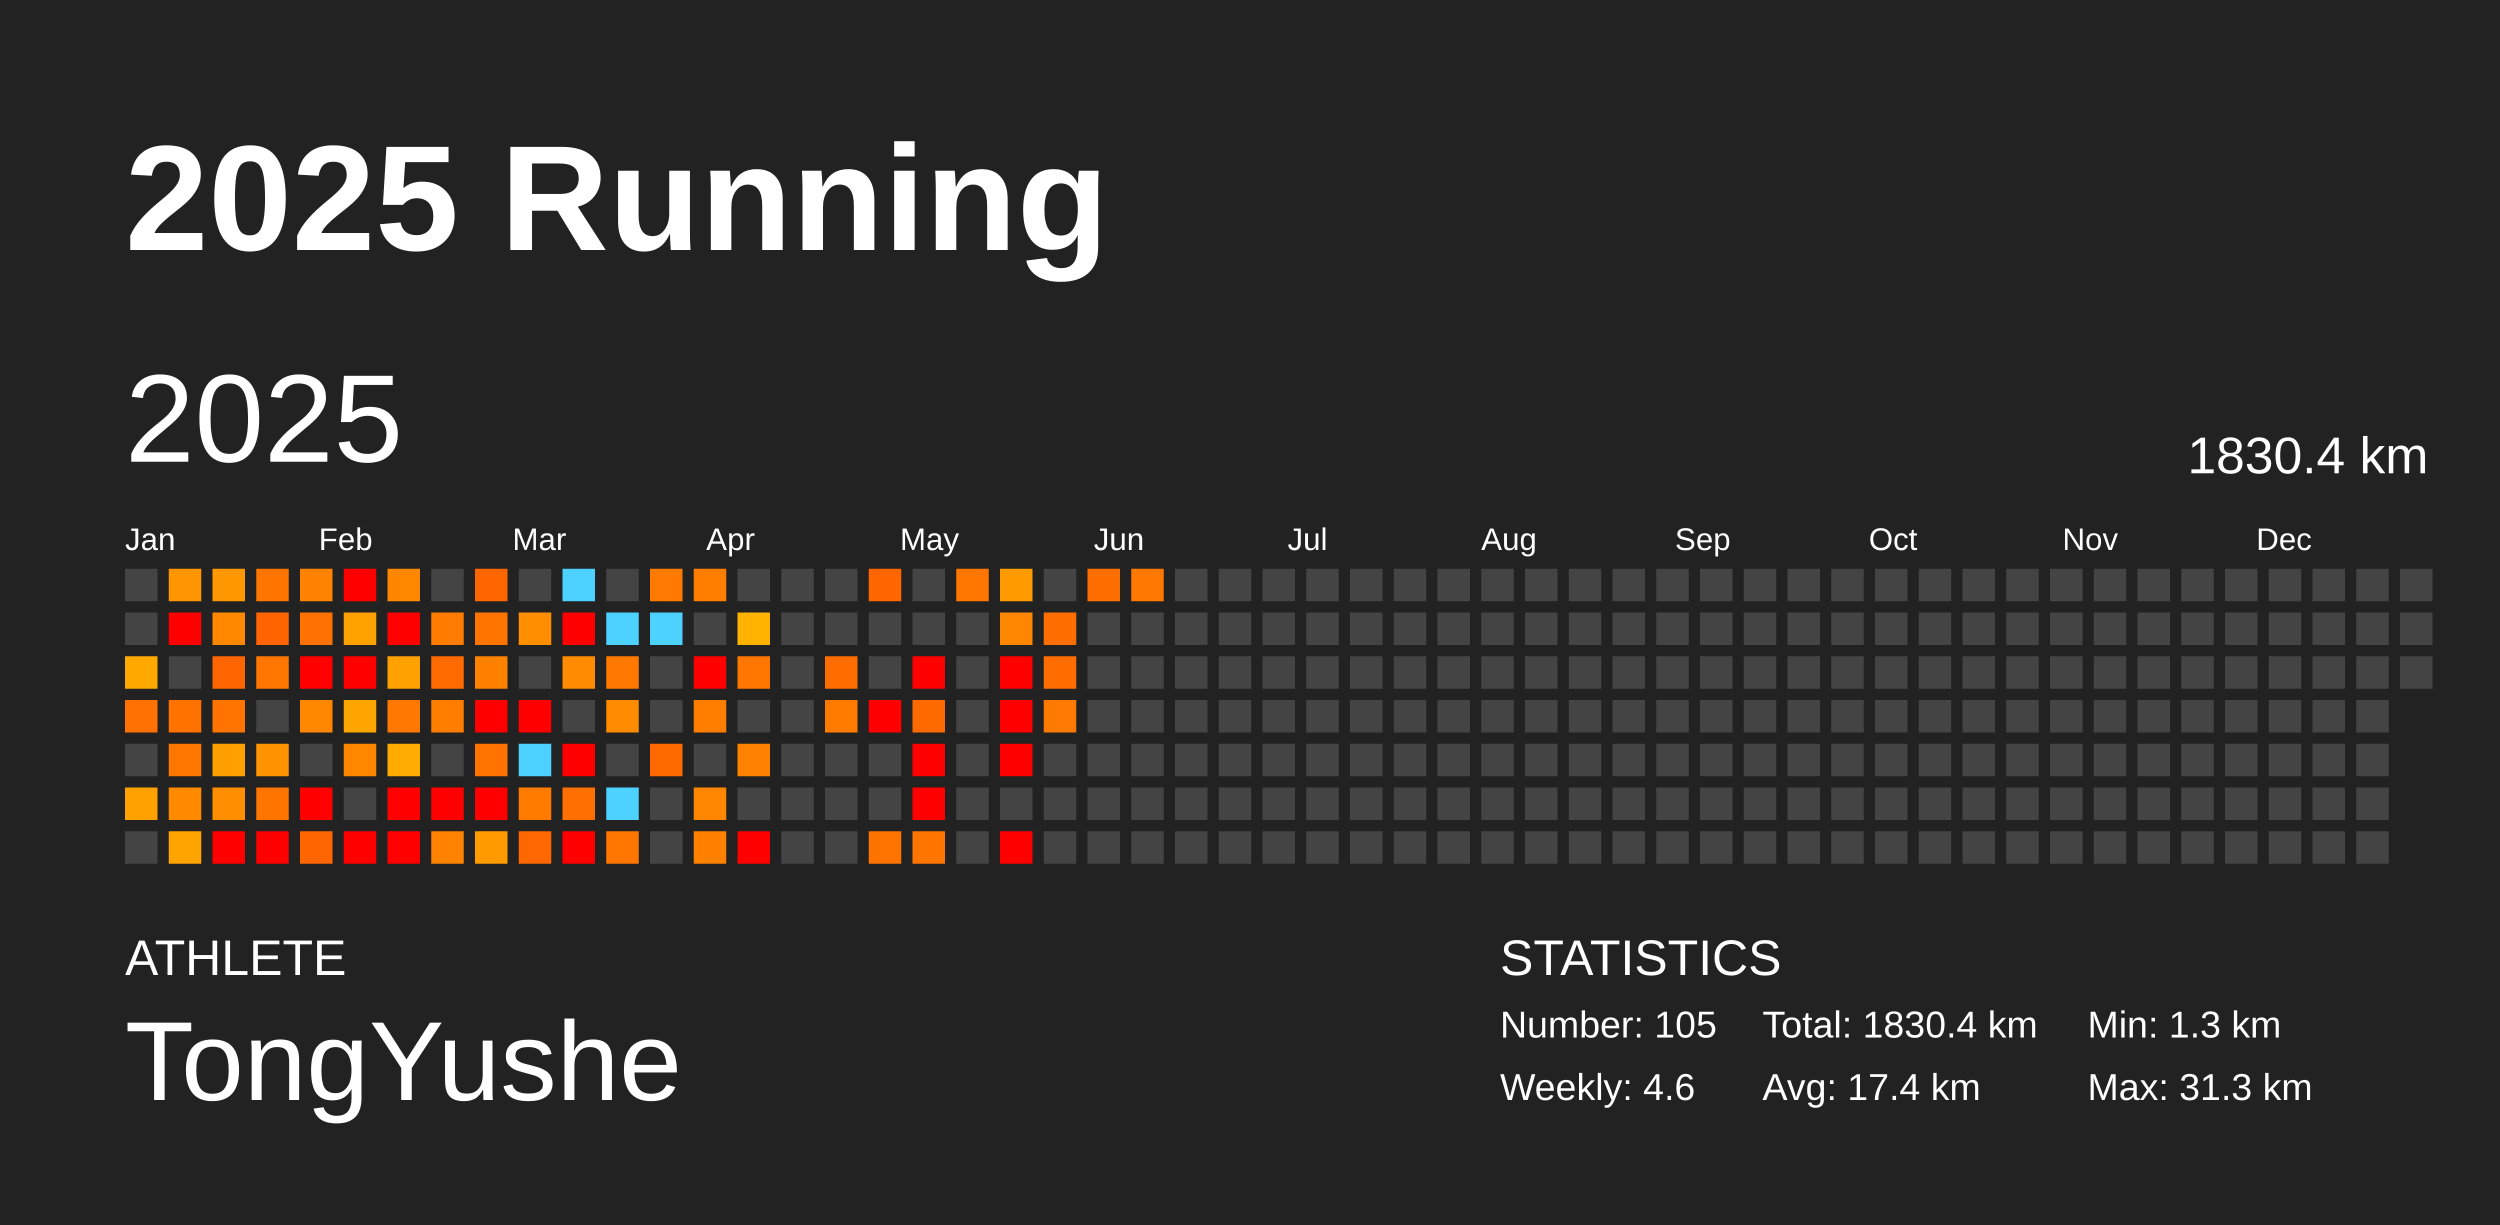
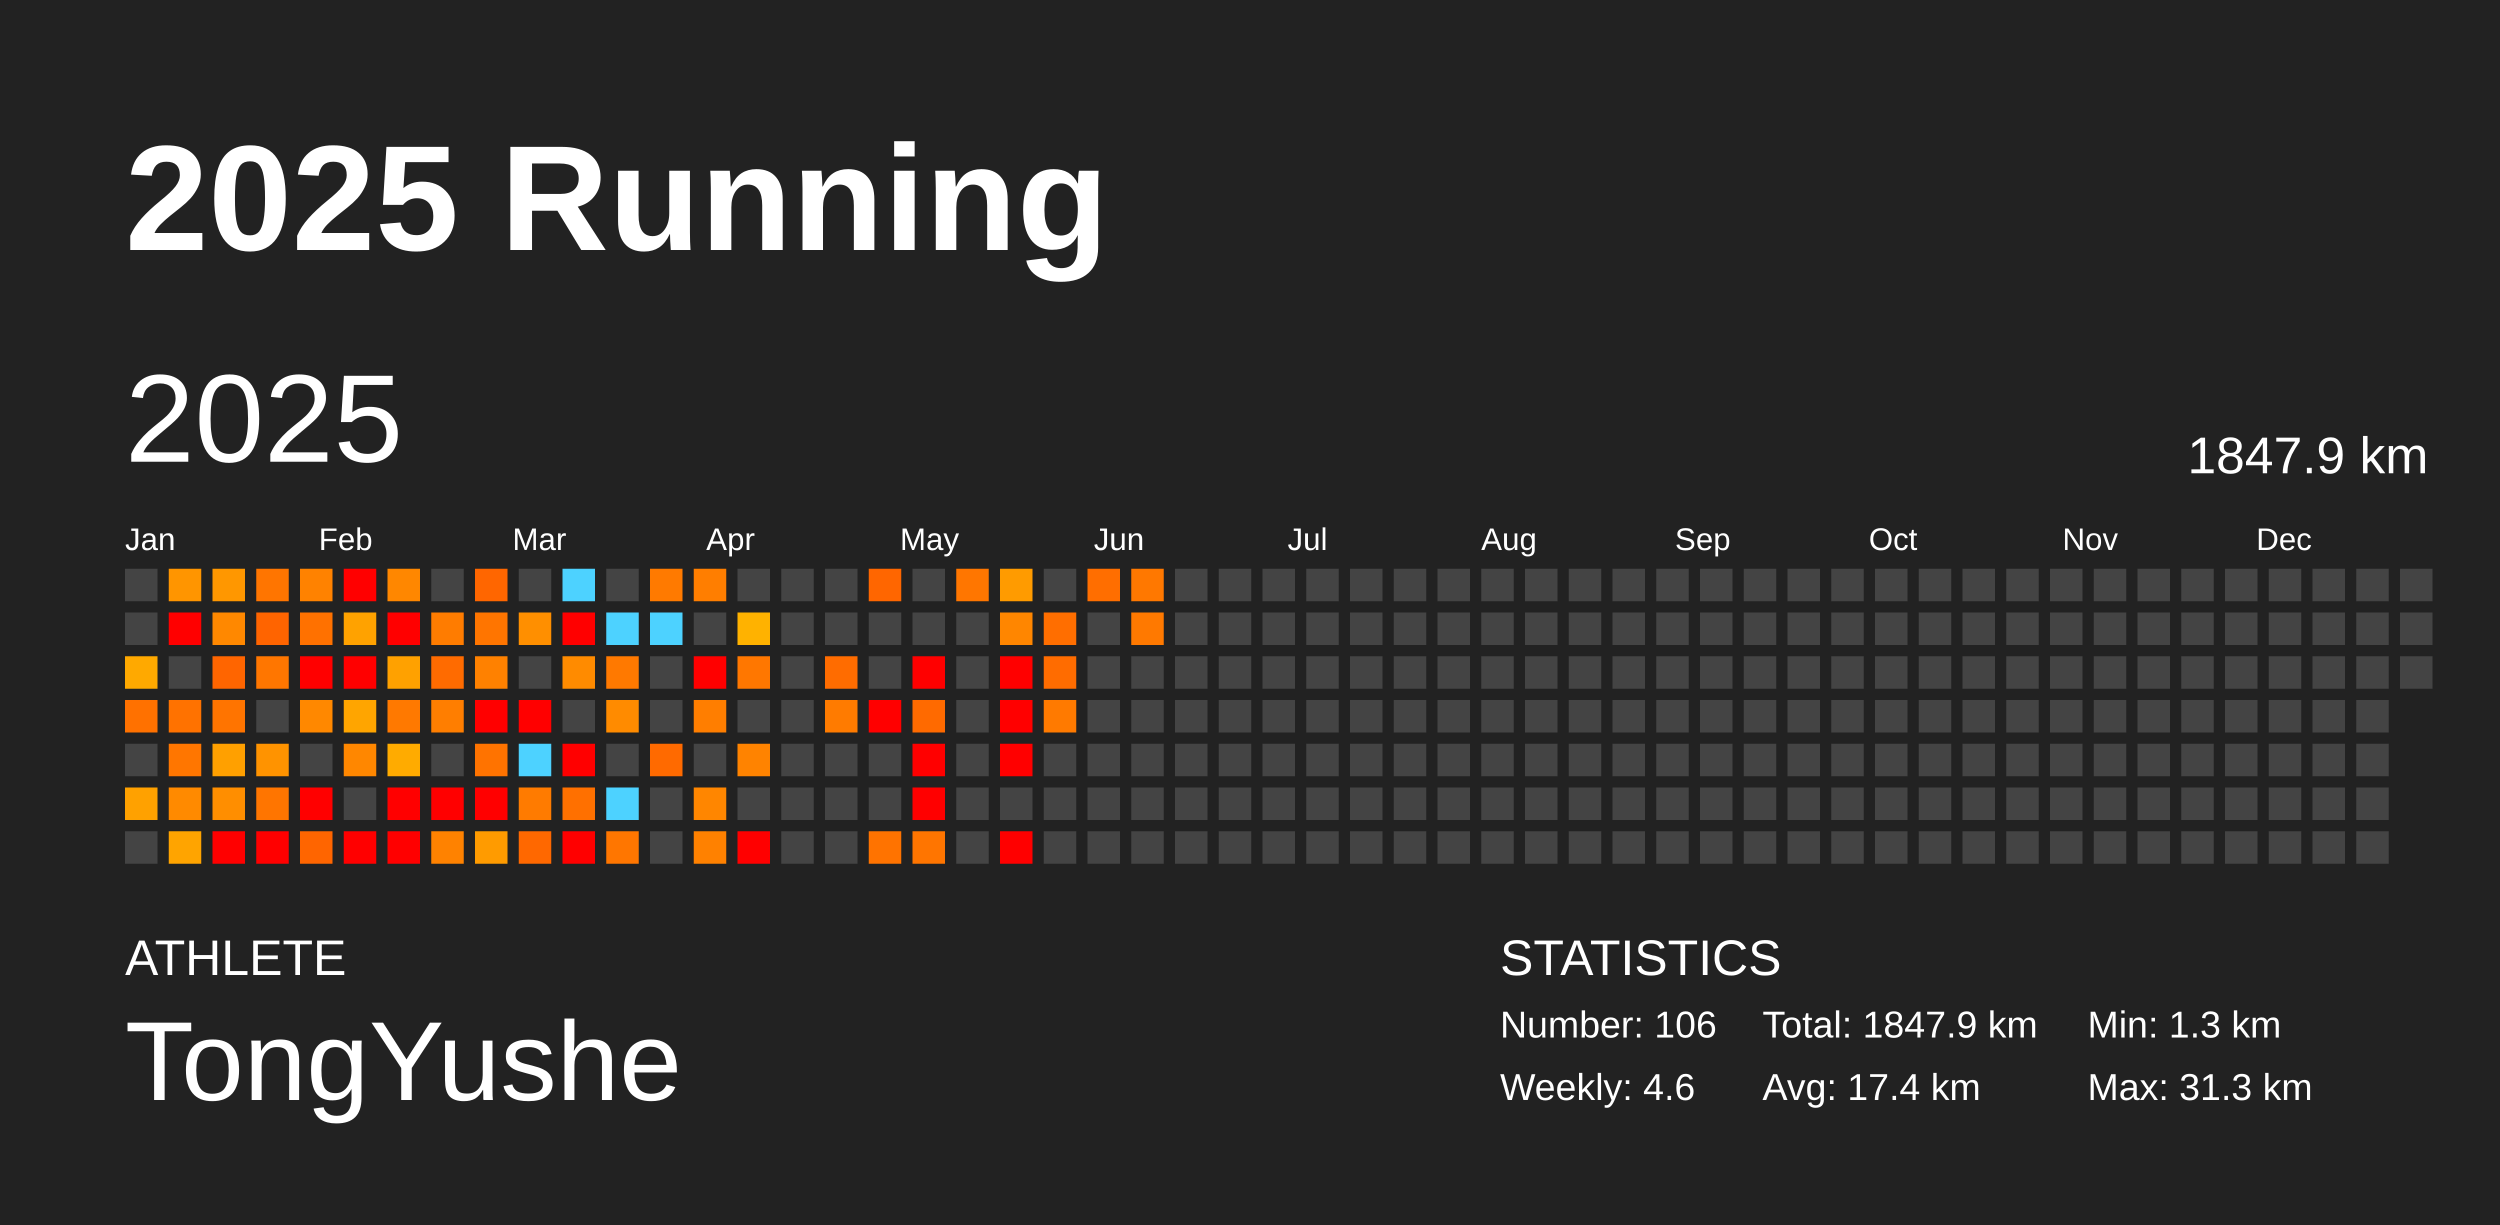
<svg xmlns="http://www.w3.org/2000/svg" baseProfile="full" height="98mm" version="1.1" viewBox="0,0,200,98" width="200mm">
  <defs />
  <rect fill="#222222" height="98" width="200" x="0" y="0" />
  <text fill="#FFFFFF" style="font-size:12px; font-family:Arial; font-weight:bold;" x="10" y="20">2025 Running</text>
  <text fill="#FFFFFF" style="font-size:4px; font-family:Arial" x="10" y="78">ATHLETE</text>
  <text fill="#FFFFFF" style="font-size:9px; font-family:Arial" x="10" y="88">TongYushe</text>
  <text fill="#FFFFFF" style="font-size:4px; font-family:Arial" x="120" y="78">STATISTICS</text>
-   <text fill="#FFFFFF" style="font-size:3px; font-family:Arial" x="120" y="83">Number: 105</text>
+   <text fill="#FFFFFF" style="font-size:3px; font-family:Arial" x="120" y="83">Number: 106</text>
  <text fill="#FFFFFF" style="font-size:3px; font-family:Arial" x="120" y="88">Weekly: 4.6</text>
-   <text fill="#FFFFFF" style="font-size:3px; font-family:Arial" x="141" y="83">Total: 1830.4 km</text>
+   <text fill="#FFFFFF" style="font-size:3px; font-family:Arial" x="141" y="83">Total: 1847.9 km</text>
  <text fill="#FFFFFF" style="font-size:3px; font-family:Arial" x="141" y="88">Avg: 17.4 km</text>
  <text fill="#FFFFFF" style="font-size:3px; font-family:Arial" x="167" y="83">Min: 1.3 km</text>
  <text fill="#FFFFFF" style="font-size:3px; font-family:Arial" x="167" y="88">Max: 31.3 km</text>
  <text dominant-baseline="hanging" fill="#FFFFFF" style="font-size:10.0px; font-family:Arial;" x="10" y="30">2025</text>
-   <text dominant-baseline="hanging" fill="#FFFFFF" style="font-size:4.125px; font-family:Arial;" x="175" y="35">1830.4 km</text>
+   <text dominant-baseline="hanging" fill="#FFFFFF" style="font-size:4.125px; font-family:Arial;" x="175" y="35">1847.9 km</text>
  <text fill="#FFFFFF" style="font-size:2.5px; font-family:Arial" x="10.0" y="44">Jan</text>
  <text fill="#FFFFFF" style="font-size:2.5px; font-family:Arial" x="25.5" y="44">Feb</text>
  <text fill="#FFFFFF" style="font-size:2.5px; font-family:Arial" x="41.0" y="44">Mar</text>
  <text fill="#FFFFFF" style="font-size:2.5px; font-family:Arial" x="56.5" y="44">Apr</text>
  <text fill="#FFFFFF" style="font-size:2.5px; font-family:Arial" x="72.0" y="44">May</text>
  <text fill="#FFFFFF" style="font-size:2.5px; font-family:Arial" x="87.5" y="44">Jun</text>
  <text fill="#FFFFFF" style="font-size:2.5px; font-family:Arial" x="103.0" y="44">Jul</text>
  <text fill="#FFFFFF" style="font-size:2.5px; font-family:Arial" x="118.5" y="44">Aug</text>
  <text fill="#FFFFFF" style="font-size:2.5px; font-family:Arial" x="134.0" y="44">Sep</text>
  <text fill="#FFFFFF" style="font-size:2.5px; font-family:Arial" x="149.5" y="44">Oct</text>
  <text fill="#FFFFFF" style="font-size:2.5px; font-family:Arial" x="165.0" y="44">Nov</text>
  <text fill="#FFFFFF" style="font-size:2.5px; font-family:Arial" x="180.5" y="44">Dec</text>
  <rect fill="#444444" height="2.6" width="2.6" x="10.0" y="45.5" />
  <rect fill="#444444" height="2.6" width="2.6" x="10.0" y="49.0" />
  <rect fill="#ffa900" height="2.6" width="2.6" x="10.0" y="52.5" />
  <rect fill="#ff7100" height="2.6" width="2.6" x="10.0" y="56.0" />
  <rect fill="#444444" height="2.6" width="2.6" x="10.0" y="59.5" />
  <rect fill="#ffa100" height="2.6" width="2.6" x="10.0" y="63.0" />
  <rect fill="#444444" height="2.6" width="2.6" x="10.0" y="66.5" />
  <rect fill="#ff9500" height="2.6" width="2.6" x="13.5" y="45.5" />
  <rect fill="red" height="2.6" width="2.6" x="13.5" y="49.0" />
  <rect fill="#444444" height="2.6" width="2.6" x="13.5" y="52.5" />
  <rect fill="#ff7200" height="2.6" width="2.6" x="13.5" y="56.0" />
  <rect fill="#ff7600" height="2.6" width="2.6" x="13.5" y="59.5" />
  <rect fill="#ff8a00" height="2.6" width="2.6" x="13.5" y="63.0" />
  <rect fill="#ffa400" height="2.6" width="2.6" x="13.5" y="66.5" />
  <rect fill="#ff9700" height="2.6" width="2.6" x="17.0" y="45.5" />
  <rect fill="#ff8800" height="2.6" width="2.6" x="17.0" y="49.0" />
  <rect fill="#ff6500" height="2.6" width="2.6" x="17.0" y="52.5" />
  <rect fill="#ff7400" height="2.6" width="2.6" x="17.0" y="56.0" />
  <rect fill="#ffa000" height="2.6" width="2.6" x="17.0" y="59.5" />
  <rect fill="#ff8e00" height="2.6" width="2.6" x="17.0" y="63.0" />
  <rect fill="red" height="2.6" width="2.6" x="17.0" y="66.5" />
  <rect fill="#ff7500" height="2.6" width="2.6" x="20.5" y="45.5" />
  <rect fill="#ff6400" height="2.6" width="2.6" x="20.5" y="49.0" />
  <rect fill="#ff7600" height="2.6" width="2.6" x="20.5" y="52.5" />
  <rect fill="#444444" height="2.6" width="2.6" x="20.5" y="56.0" />
  <rect fill="#ff9300" height="2.6" width="2.6" x="20.5" y="59.5" />
  <rect fill="#ff7500" height="2.6" width="2.6" x="20.5" y="63.0" />
  <rect fill="red" height="2.6" width="2.6" x="20.5" y="66.5" />
  <rect fill="#ff8200" height="2.6" width="2.6" x="24.0" y="45.5" />
  <rect fill="#ff7100" height="2.6" width="2.6" x="24.0" y="49.0" />
  <rect fill="red" height="2.6" width="2.6" x="24.0" y="52.5" />
  <rect fill="#ff8800" height="2.6" width="2.6" x="24.0" y="56.0" />
  <rect fill="#444444" height="2.6" width="2.6" x="24.0" y="59.5" />
  <rect fill="red" height="2.6" width="2.6" x="24.0" y="63.0" />
  <rect fill="#ff6500" height="2.6" width="2.6" x="24.0" y="66.5" />
  <rect fill="red" height="2.6" width="2.6" x="27.5" y="45.5" />
  <rect fill="#ffa200" height="2.6" width="2.6" x="27.5" y="49.0" />
  <rect fill="red" height="2.6" width="2.6" x="27.5" y="52.5" />
  <rect fill="#ffa500" height="2.6" width="2.6" x="27.5" y="56.0" />
  <rect fill="#ff8700" height="2.6" width="2.6" x="27.5" y="59.5" />
  <rect fill="#444444" height="2.6" width="2.6" x="27.5" y="63.0" />
  <rect fill="red" height="2.6" width="2.6" x="27.5" y="66.5" />
  <rect fill="#ff8700" height="2.6" width="2.6" x="31.0" y="45.5" />
  <rect fill="red" height="2.6" width="2.6" x="31.0" y="49.0" />
  <rect fill="#ffa100" height="2.6" width="2.6" x="31.0" y="52.5" />
  <rect fill="#ff7900" height="2.6" width="2.6" x="31.0" y="56.0" />
  <rect fill="#ffab00" height="2.6" width="2.6" x="31.0" y="59.5" />
  <rect fill="red" height="2.6" width="2.6" x="31.0" y="63.0" />
  <rect fill="red" height="2.6" width="2.6" x="31.0" y="66.5" />
  <rect fill="#444444" height="2.6" width="2.6" x="34.5" y="45.5" />
  <rect fill="#ff7c00" height="2.6" width="2.6" x="34.5" y="49.0" />
  <rect fill="#ff6b00" height="2.6" width="2.6" x="34.5" y="52.5" />
  <rect fill="#ff7e00" height="2.6" width="2.6" x="34.5" y="56.0" />
  <rect fill="#444444" height="2.6" width="2.6" x="34.5" y="59.5" />
  <rect fill="red" height="2.6" width="2.6" x="34.5" y="63.0" />
  <rect fill="#ff8200" height="2.6" width="2.6" x="34.5" y="66.5" />
  <rect fill="#ff6600" height="2.6" width="2.6" x="38.0" y="45.5" />
  <rect fill="#ff7500" height="2.6" width="2.6" x="38.0" y="49.0" />
  <rect fill="#ff8100" height="2.6" width="2.6" x="38.0" y="52.5" />
  <rect fill="red" height="2.6" width="2.6" x="38.0" y="56.0" />
  <rect fill="#ff7300" height="2.6" width="2.6" x="38.0" y="59.5" />
  <rect fill="red" height="2.6" width="2.6" x="38.0" y="63.0" />
  <rect fill="#ff9b00" height="2.6" width="2.6" x="38.0" y="66.5" />
  <rect fill="#444444" height="2.6" width="2.6" x="41.5" y="45.5" />
  <rect fill="#ff8f00" height="2.6" width="2.6" x="41.5" y="49.0" />
  <rect fill="#444444" height="2.6" width="2.6" x="41.5" y="52.5" />
  <rect fill="red" height="2.6" width="2.6" x="41.5" y="56.0" />
  <rect fill="#4dd2ff" height="2.6" width="2.6" x="41.5" y="59.5" />
  <rect fill="#ff7b00" height="2.6" width="2.6" x="41.5" y="63.0" />
  <rect fill="#ff6800" height="2.6" width="2.6" x="41.5" y="66.5" />
  <rect fill="#4dd2ff" height="2.6" width="2.6" x="45.0" y="45.5" />
  <rect fill="red" height="2.6" width="2.6" x="45.0" y="49.0" />
  <rect fill="#ff8b00" height="2.6" width="2.6" x="45.0" y="52.5" />
  <rect fill="#444444" height="2.6" width="2.6" x="45.0" y="56.0" />
  <rect fill="red" height="2.6" width="2.6" x="45.0" y="59.5" />
  <rect fill="#ff7000" height="2.6" width="2.6" x="45.0" y="63.0" />
  <rect fill="red" height="2.6" width="2.6" x="45.0" y="66.5" />
  <rect fill="#444444" height="2.6" width="2.6" x="48.5" y="45.5" />
  <rect fill="#4dd2ff" height="2.6" width="2.6" x="48.5" y="49.0" />
  <rect fill="#ff7900" height="2.6" width="2.6" x="48.5" y="52.5" />
  <rect fill="#ff8b00" height="2.6" width="2.6" x="48.5" y="56.0" />
  <rect fill="#444444" height="2.6" width="2.6" x="48.5" y="59.5" />
  <rect fill="#4dd2ff" height="2.6" width="2.6" x="48.5" y="63.0" />
  <rect fill="#ff7600" height="2.6" width="2.6" x="48.5" y="66.5" />
  <rect fill="#ff7a00" height="2.6" width="2.6" x="52.0" y="45.5" />
  <rect fill="#4dd2ff" height="2.6" width="2.6" x="52.0" y="49.0" />
  <rect fill="#444444" height="2.6" width="2.6" x="52.0" y="52.5" />
  <rect fill="#444444" height="2.6" width="2.6" x="52.0" y="56.0" />
  <rect fill="#ff6a00" height="2.6" width="2.6" x="52.0" y="59.5" />
  <rect fill="#444444" height="2.6" width="2.6" x="52.0" y="63.0" />
  <rect fill="#444444" height="2.6" width="2.6" x="52.0" y="66.5" />
  <rect fill="#ff7e00" height="2.6" width="2.6" x="55.5" y="45.5" />
  <rect fill="#444444" height="2.6" width="2.6" x="55.5" y="49.0" />
  <rect fill="red" height="2.6" width="2.6" x="55.5" y="52.5" />
  <rect fill="#ff7e00" height="2.6" width="2.6" x="55.5" y="56.0" />
  <rect fill="#444444" height="2.6" width="2.6" x="55.5" y="59.5" />
  <rect fill="#ff8600" height="2.6" width="2.6" x="55.5" y="63.0" />
  <rect fill="#ff8100" height="2.6" width="2.6" x="55.5" y="66.5" />
  <rect fill="#444444" height="2.6" width="2.6" x="59.0" y="45.5" />
  <rect fill="#ffb200" height="2.6" width="2.6" x="59.0" y="49.0" />
  <rect fill="#ff7700" height="2.6" width="2.6" x="59.0" y="52.5" />
  <rect fill="#444444" height="2.6" width="2.6" x="59.0" y="56.0" />
  <rect fill="#ff8300" height="2.6" width="2.6" x="59.0" y="59.5" />
  <rect fill="#444444" height="2.6" width="2.6" x="59.0" y="63.0" />
  <rect fill="red" height="2.6" width="2.6" x="59.0" y="66.5" />
  <rect fill="#444444" height="2.6" width="2.6" x="62.5" y="45.5" />
  <rect fill="#444444" height="2.6" width="2.6" x="62.5" y="49.0" />
  <rect fill="#444444" height="2.6" width="2.6" x="62.5" y="52.5" />
  <rect fill="#444444" height="2.6" width="2.6" x="62.5" y="56.0" />
  <rect fill="#444444" height="2.6" width="2.6" x="62.5" y="59.5" />
  <rect fill="#444444" height="2.6" width="2.6" x="62.5" y="63.0" />
  <rect fill="#444444" height="2.6" width="2.6" x="62.5" y="66.5" />
  <rect fill="#444444" height="2.6" width="2.6" x="66.0" y="45.5" />
  <rect fill="#444444" height="2.6" width="2.6" x="66.0" y="49.0" />
  <rect fill="#ff6c00" height="2.6" width="2.6" x="66.0" y="52.5" />
  <rect fill="#ff7b00" height="2.6" width="2.6" x="66.0" y="56.0" />
  <rect fill="#444444" height="2.6" width="2.6" x="66.0" y="59.5" />
  <rect fill="#444444" height="2.6" width="2.6" x="66.0" y="63.0" />
  <rect fill="#444444" height="2.6" width="2.6" x="66.0" y="66.5" />
  <rect fill="#ff6600" height="2.6" width="2.6" x="69.5" y="45.5" />
  <rect fill="#444444" height="2.6" width="2.6" x="69.5" y="49.0" />
  <rect fill="#444444" height="2.6" width="2.6" x="69.5" y="52.5" />
  <rect fill="red" height="2.6" width="2.6" x="69.5" y="56.0" />
  <rect fill="#444444" height="2.6" width="2.6" x="69.5" y="59.5" />
  <rect fill="#444444" height="2.6" width="2.6" x="69.5" y="63.0" />
  <rect fill="#ff7300" height="2.6" width="2.6" x="69.5" y="66.5" />
  <rect fill="#444444" height="2.6" width="2.6" x="73.0" y="45.5" />
  <rect fill="#444444" height="2.6" width="2.6" x="73.0" y="49.0" />
  <rect fill="red" height="2.6" width="2.6" x="73.0" y="52.5" />
  <rect fill="#ff6a00" height="2.6" width="2.6" x="73.0" y="56.0" />
  <rect fill="red" height="2.6" width="2.6" x="73.0" y="59.5" />
  <rect fill="red" height="2.6" width="2.6" x="73.0" y="63.0" />
  <rect fill="#ff7500" height="2.6" width="2.6" x="73.0" y="66.5" />
  <rect fill="#ff7600" height="2.6" width="2.6" x="76.5" y="45.5" />
  <rect fill="#444444" height="2.6" width="2.6" x="76.5" y="49.0" />
  <rect fill="#444444" height="2.6" width="2.6" x="76.5" y="52.5" />
  <rect fill="#444444" height="2.6" width="2.6" x="76.5" y="56.0" />
  <rect fill="#444444" height="2.6" width="2.6" x="76.5" y="59.5" />
  <rect fill="#444444" height="2.6" width="2.6" x="76.5" y="63.0" />
  <rect fill="#444444" height="2.6" width="2.6" x="76.5" y="66.5" />
  <rect fill="#ff9b00" height="2.6" width="2.6" x="80.0" y="45.5" />
  <rect fill="#ff8600" height="2.6" width="2.6" x="80.0" y="49.0" />
  <rect fill="red" height="2.6" width="2.6" x="80.0" y="52.5" />
  <rect fill="red" height="2.6" width="2.6" x="80.0" y="56.0" />
  <rect fill="red" height="2.6" width="2.6" x="80.0" y="59.5" />
  <rect fill="#444444" height="2.6" width="2.6" x="80.0" y="63.0" />
  <rect fill="red" height="2.6" width="2.6" x="80.0" y="66.5" />
  <rect fill="#444444" height="2.6" width="2.6" x="83.5" y="45.5" />
  <rect fill="#ff6e00" height="2.6" width="2.6" x="83.5" y="49.0" />
  <rect fill="#ff6c00" height="2.6" width="2.6" x="83.5" y="52.5" />
  <rect fill="#ff7a00" height="2.6" width="2.6" x="83.5" y="56.0" />
  <rect fill="#444444" height="2.6" width="2.6" x="83.5" y="59.5" />
  <rect fill="#444444" height="2.6" width="2.6" x="83.5" y="63.0" />
  <rect fill="#444444" height="2.6" width="2.6" x="83.5" y="66.5" />
  <rect fill="#ff6e00" height="2.6" width="2.6" x="87.0" y="45.5" />
  <rect fill="#444444" height="2.6" width="2.6" x="87.0" y="49.0" />
  <rect fill="#444444" height="2.6" width="2.6" x="87.0" y="52.5" />
  <rect fill="#444444" height="2.6" width="2.6" x="87.0" y="56.0" />
  <rect fill="#444444" height="2.6" width="2.6" x="87.0" y="59.5" />
  <rect fill="#444444" height="2.6" width="2.6" x="87.0" y="63.0" />
  <rect fill="#444444" height="2.6" width="2.6" x="87.0" y="66.5" />
  <rect fill="#ff7800" height="2.6" width="2.6" x="90.5" y="45.5" />
-   <rect fill="#444444" height="2.6" width="2.6" x="90.5" y="49.0" />
+   <rect fill="#ff7900" height="2.6" width="2.6" x="90.5" y="49.0" />
  <rect fill="#444444" height="2.6" width="2.6" x="90.5" y="52.5" />
  <rect fill="#444444" height="2.6" width="2.6" x="90.5" y="56.0" />
  <rect fill="#444444" height="2.6" width="2.6" x="90.5" y="59.5" />
  <rect fill="#444444" height="2.6" width="2.6" x="90.5" y="63.0" />
  <rect fill="#444444" height="2.6" width="2.6" x="90.5" y="66.5" />
  <rect fill="#444444" height="2.6" width="2.6" x="94.0" y="45.5" />
  <rect fill="#444444" height="2.6" width="2.6" x="94.0" y="49.0" />
  <rect fill="#444444" height="2.6" width="2.6" x="94.0" y="52.5" />
  <rect fill="#444444" height="2.6" width="2.6" x="94.0" y="56.0" />
  <rect fill="#444444" height="2.6" width="2.6" x="94.0" y="59.5" />
  <rect fill="#444444" height="2.6" width="2.6" x="94.0" y="63.0" />
  <rect fill="#444444" height="2.6" width="2.6" x="94.0" y="66.5" />
  <rect fill="#444444" height="2.6" width="2.6" x="97.5" y="45.5" />
  <rect fill="#444444" height="2.6" width="2.6" x="97.5" y="49.0" />
  <rect fill="#444444" height="2.6" width="2.6" x="97.5" y="52.5" />
  <rect fill="#444444" height="2.6" width="2.6" x="97.5" y="56.0" />
  <rect fill="#444444" height="2.6" width="2.6" x="97.5" y="59.5" />
  <rect fill="#444444" height="2.6" width="2.6" x="97.5" y="63.0" />
  <rect fill="#444444" height="2.6" width="2.6" x="97.5" y="66.5" />
  <rect fill="#444444" height="2.6" width="2.6" x="101.0" y="45.5" />
  <rect fill="#444444" height="2.6" width="2.6" x="101.0" y="49.0" />
  <rect fill="#444444" height="2.6" width="2.6" x="101.0" y="52.5" />
  <rect fill="#444444" height="2.6" width="2.6" x="101.0" y="56.0" />
  <rect fill="#444444" height="2.6" width="2.6" x="101.0" y="59.5" />
  <rect fill="#444444" height="2.6" width="2.6" x="101.0" y="63.0" />
  <rect fill="#444444" height="2.6" width="2.6" x="101.0" y="66.5" />
  <rect fill="#444444" height="2.6" width="2.6" x="104.5" y="45.5" />
  <rect fill="#444444" height="2.6" width="2.6" x="104.5" y="49.0" />
  <rect fill="#444444" height="2.6" width="2.6" x="104.5" y="52.5" />
  <rect fill="#444444" height="2.6" width="2.6" x="104.5" y="56.0" />
  <rect fill="#444444" height="2.6" width="2.6" x="104.5" y="59.5" />
  <rect fill="#444444" height="2.6" width="2.6" x="104.5" y="63.0" />
  <rect fill="#444444" height="2.6" width="2.6" x="104.5" y="66.5" />
  <rect fill="#444444" height="2.6" width="2.6" x="108.0" y="45.5" />
  <rect fill="#444444" height="2.6" width="2.6" x="108.0" y="49.0" />
  <rect fill="#444444" height="2.6" width="2.6" x="108.0" y="52.5" />
  <rect fill="#444444" height="2.6" width="2.6" x="108.0" y="56.0" />
  <rect fill="#444444" height="2.6" width="2.6" x="108.0" y="59.5" />
  <rect fill="#444444" height="2.6" width="2.6" x="108.0" y="63.0" />
  <rect fill="#444444" height="2.6" width="2.6" x="108.0" y="66.5" />
  <rect fill="#444444" height="2.6" width="2.6" x="111.5" y="45.5" />
  <rect fill="#444444" height="2.6" width="2.6" x="111.5" y="49.0" />
  <rect fill="#444444" height="2.6" width="2.6" x="111.5" y="52.5" />
  <rect fill="#444444" height="2.6" width="2.6" x="111.5" y="56.0" />
  <rect fill="#444444" height="2.6" width="2.6" x="111.5" y="59.5" />
  <rect fill="#444444" height="2.6" width="2.6" x="111.5" y="63.0" />
  <rect fill="#444444" height="2.6" width="2.6" x="111.5" y="66.5" />
  <rect fill="#444444" height="2.6" width="2.6" x="115.0" y="45.5" />
  <rect fill="#444444" height="2.6" width="2.6" x="115.0" y="49.0" />
  <rect fill="#444444" height="2.6" width="2.6" x="115.0" y="52.5" />
  <rect fill="#444444" height="2.6" width="2.6" x="115.0" y="56.0" />
  <rect fill="#444444" height="2.6" width="2.6" x="115.0" y="59.5" />
  <rect fill="#444444" height="2.6" width="2.6" x="115.0" y="63.0" />
  <rect fill="#444444" height="2.6" width="2.6" x="115.0" y="66.5" />
  <rect fill="#444444" height="2.6" width="2.6" x="118.5" y="45.5" />
  <rect fill="#444444" height="2.6" width="2.6" x="118.5" y="49.0" />
  <rect fill="#444444" height="2.6" width="2.6" x="118.5" y="52.5" />
  <rect fill="#444444" height="2.6" width="2.6" x="118.5" y="56.0" />
  <rect fill="#444444" height="2.6" width="2.6" x="118.5" y="59.5" />
  <rect fill="#444444" height="2.6" width="2.6" x="118.5" y="63.0" />
  <rect fill="#444444" height="2.6" width="2.6" x="118.5" y="66.5" />
  <rect fill="#444444" height="2.6" width="2.6" x="122.0" y="45.5" />
  <rect fill="#444444" height="2.6" width="2.6" x="122.0" y="49.0" />
  <rect fill="#444444" height="2.6" width="2.6" x="122.0" y="52.5" />
  <rect fill="#444444" height="2.6" width="2.6" x="122.0" y="56.0" />
  <rect fill="#444444" height="2.6" width="2.6" x="122.0" y="59.5" />
  <rect fill="#444444" height="2.6" width="2.6" x="122.0" y="63.0" />
  <rect fill="#444444" height="2.6" width="2.6" x="122.0" y="66.5" />
  <rect fill="#444444" height="2.6" width="2.6" x="125.5" y="45.5" />
  <rect fill="#444444" height="2.6" width="2.6" x="125.5" y="49.0" />
  <rect fill="#444444" height="2.6" width="2.6" x="125.5" y="52.5" />
  <rect fill="#444444" height="2.6" width="2.6" x="125.5" y="56.0" />
  <rect fill="#444444" height="2.6" width="2.6" x="125.5" y="59.5" />
  <rect fill="#444444" height="2.6" width="2.6" x="125.5" y="63.0" />
  <rect fill="#444444" height="2.6" width="2.6" x="125.5" y="66.5" />
  <rect fill="#444444" height="2.6" width="2.6" x="129.0" y="45.5" />
  <rect fill="#444444" height="2.6" width="2.6" x="129.0" y="49.0" />
  <rect fill="#444444" height="2.6" width="2.6" x="129.0" y="52.5" />
  <rect fill="#444444" height="2.6" width="2.6" x="129.0" y="56.0" />
  <rect fill="#444444" height="2.6" width="2.6" x="129.0" y="59.5" />
  <rect fill="#444444" height="2.6" width="2.6" x="129.0" y="63.0" />
  <rect fill="#444444" height="2.6" width="2.6" x="129.0" y="66.5" />
  <rect fill="#444444" height="2.6" width="2.6" x="132.5" y="45.5" />
  <rect fill="#444444" height="2.6" width="2.6" x="132.5" y="49.0" />
  <rect fill="#444444" height="2.6" width="2.6" x="132.5" y="52.5" />
  <rect fill="#444444" height="2.6" width="2.6" x="132.5" y="56.0" />
  <rect fill="#444444" height="2.6" width="2.6" x="132.5" y="59.5" />
  <rect fill="#444444" height="2.6" width="2.6" x="132.5" y="63.0" />
  <rect fill="#444444" height="2.6" width="2.6" x="132.5" y="66.5" />
  <rect fill="#444444" height="2.6" width="2.6" x="136.0" y="45.5" />
  <rect fill="#444444" height="2.6" width="2.6" x="136.0" y="49.0" />
  <rect fill="#444444" height="2.6" width="2.6" x="136.0" y="52.5" />
  <rect fill="#444444" height="2.6" width="2.6" x="136.0" y="56.0" />
  <rect fill="#444444" height="2.6" width="2.6" x="136.0" y="59.5" />
  <rect fill="#444444" height="2.6" width="2.6" x="136.0" y="63.0" />
  <rect fill="#444444" height="2.6" width="2.6" x="136.0" y="66.5" />
  <rect fill="#444444" height="2.6" width="2.6" x="139.5" y="45.5" />
  <rect fill="#444444" height="2.6" width="2.6" x="139.5" y="49.0" />
  <rect fill="#444444" height="2.6" width="2.6" x="139.5" y="52.5" />
  <rect fill="#444444" height="2.6" width="2.6" x="139.5" y="56.0" />
  <rect fill="#444444" height="2.6" width="2.6" x="139.5" y="59.5" />
  <rect fill="#444444" height="2.6" width="2.6" x="139.5" y="63.0" />
  <rect fill="#444444" height="2.6" width="2.6" x="139.5" y="66.5" />
  <rect fill="#444444" height="2.6" width="2.6" x="143.0" y="45.5" />
  <rect fill="#444444" height="2.6" width="2.6" x="143.0" y="49.0" />
  <rect fill="#444444" height="2.6" width="2.6" x="143.0" y="52.5" />
  <rect fill="#444444" height="2.6" width="2.6" x="143.0" y="56.0" />
  <rect fill="#444444" height="2.6" width="2.6" x="143.0" y="59.5" />
  <rect fill="#444444" height="2.6" width="2.6" x="143.0" y="63.0" />
  <rect fill="#444444" height="2.6" width="2.6" x="143.0" y="66.5" />
  <rect fill="#444444" height="2.6" width="2.6" x="146.5" y="45.5" />
  <rect fill="#444444" height="2.6" width="2.6" x="146.5" y="49.0" />
  <rect fill="#444444" height="2.6" width="2.6" x="146.5" y="52.5" />
  <rect fill="#444444" height="2.6" width="2.6" x="146.5" y="56.0" />
  <rect fill="#444444" height="2.6" width="2.6" x="146.5" y="59.5" />
  <rect fill="#444444" height="2.6" width="2.6" x="146.5" y="63.0" />
  <rect fill="#444444" height="2.6" width="2.6" x="146.5" y="66.5" />
  <rect fill="#444444" height="2.6" width="2.6" x="150.0" y="45.5" />
  <rect fill="#444444" height="2.6" width="2.6" x="150.0" y="49.0" />
  <rect fill="#444444" height="2.6" width="2.6" x="150.0" y="52.5" />
  <rect fill="#444444" height="2.6" width="2.6" x="150.0" y="56.0" />
  <rect fill="#444444" height="2.6" width="2.6" x="150.0" y="59.5" />
  <rect fill="#444444" height="2.6" width="2.6" x="150.0" y="63.0" />
  <rect fill="#444444" height="2.6" width="2.6" x="150.0" y="66.5" />
  <rect fill="#444444" height="2.6" width="2.6" x="153.5" y="45.5" />
  <rect fill="#444444" height="2.6" width="2.6" x="153.5" y="49.0" />
  <rect fill="#444444" height="2.6" width="2.6" x="153.5" y="52.5" />
  <rect fill="#444444" height="2.6" width="2.6" x="153.5" y="56.0" />
  <rect fill="#444444" height="2.6" width="2.6" x="153.5" y="59.5" />
  <rect fill="#444444" height="2.6" width="2.6" x="153.5" y="63.0" />
  <rect fill="#444444" height="2.6" width="2.6" x="153.5" y="66.5" />
  <rect fill="#444444" height="2.6" width="2.6" x="157.0" y="45.5" />
  <rect fill="#444444" height="2.6" width="2.6" x="157.0" y="49.0" />
  <rect fill="#444444" height="2.6" width="2.6" x="157.0" y="52.5" />
  <rect fill="#444444" height="2.6" width="2.6" x="157.0" y="56.0" />
  <rect fill="#444444" height="2.6" width="2.6" x="157.0" y="59.5" />
  <rect fill="#444444" height="2.6" width="2.6" x="157.0" y="63.0" />
  <rect fill="#444444" height="2.6" width="2.6" x="157.0" y="66.5" />
  <rect fill="#444444" height="2.6" width="2.6" x="160.5" y="45.5" />
  <rect fill="#444444" height="2.6" width="2.6" x="160.5" y="49.0" />
  <rect fill="#444444" height="2.6" width="2.6" x="160.5" y="52.5" />
  <rect fill="#444444" height="2.6" width="2.6" x="160.5" y="56.0" />
  <rect fill="#444444" height="2.6" width="2.6" x="160.5" y="59.5" />
  <rect fill="#444444" height="2.6" width="2.6" x="160.5" y="63.0" />
  <rect fill="#444444" height="2.6" width="2.6" x="160.5" y="66.5" />
  <rect fill="#444444" height="2.6" width="2.6" x="164.0" y="45.5" />
  <rect fill="#444444" height="2.6" width="2.6" x="164.0" y="49.0" />
  <rect fill="#444444" height="2.6" width="2.6" x="164.0" y="52.5" />
  <rect fill="#444444" height="2.6" width="2.6" x="164.0" y="56.0" />
  <rect fill="#444444" height="2.6" width="2.6" x="164.0" y="59.5" />
  <rect fill="#444444" height="2.6" width="2.6" x="164.0" y="63.0" />
  <rect fill="#444444" height="2.6" width="2.6" x="164.0" y="66.5" />
  <rect fill="#444444" height="2.6" width="2.6" x="167.5" y="45.5" />
  <rect fill="#444444" height="2.6" width="2.6" x="167.5" y="49.0" />
  <rect fill="#444444" height="2.6" width="2.6" x="167.5" y="52.5" />
  <rect fill="#444444" height="2.6" width="2.6" x="167.5" y="56.0" />
  <rect fill="#444444" height="2.6" width="2.6" x="167.5" y="59.5" />
  <rect fill="#444444" height="2.6" width="2.6" x="167.5" y="63.0" />
  <rect fill="#444444" height="2.6" width="2.6" x="167.5" y="66.5" />
  <rect fill="#444444" height="2.6" width="2.6" x="171.0" y="45.5" />
  <rect fill="#444444" height="2.6" width="2.6" x="171.0" y="49.0" />
  <rect fill="#444444" height="2.6" width="2.6" x="171.0" y="52.5" />
  <rect fill="#444444" height="2.6" width="2.6" x="171.0" y="56.0" />
  <rect fill="#444444" height="2.6" width="2.6" x="171.0" y="59.5" />
  <rect fill="#444444" height="2.6" width="2.6" x="171.0" y="63.0" />
  <rect fill="#444444" height="2.6" width="2.6" x="171.0" y="66.5" />
  <rect fill="#444444" height="2.6" width="2.6" x="174.5" y="45.5" />
  <rect fill="#444444" height="2.6" width="2.6" x="174.5" y="49.0" />
  <rect fill="#444444" height="2.6" width="2.6" x="174.5" y="52.5" />
  <rect fill="#444444" height="2.6" width="2.6" x="174.5" y="56.0" />
  <rect fill="#444444" height="2.6" width="2.6" x="174.5" y="59.5" />
  <rect fill="#444444" height="2.6" width="2.6" x="174.5" y="63.0" />
  <rect fill="#444444" height="2.6" width="2.6" x="174.5" y="66.5" />
  <rect fill="#444444" height="2.6" width="2.6" x="178.0" y="45.5" />
  <rect fill="#444444" height="2.6" width="2.6" x="178.0" y="49.0" />
  <rect fill="#444444" height="2.6" width="2.6" x="178.0" y="52.5" />
  <rect fill="#444444" height="2.6" width="2.6" x="178.0" y="56.0" />
  <rect fill="#444444" height="2.6" width="2.6" x="178.0" y="59.5" />
  <rect fill="#444444" height="2.6" width="2.6" x="178.0" y="63.0" />
  <rect fill="#444444" height="2.6" width="2.6" x="178.0" y="66.5" />
  <rect fill="#444444" height="2.6" width="2.6" x="181.5" y="45.5" />
  <rect fill="#444444" height="2.6" width="2.6" x="181.5" y="49.0" />
  <rect fill="#444444" height="2.6" width="2.6" x="181.5" y="52.5" />
  <rect fill="#444444" height="2.6" width="2.6" x="181.5" y="56.0" />
  <rect fill="#444444" height="2.6" width="2.6" x="181.5" y="59.5" />
  <rect fill="#444444" height="2.6" width="2.6" x="181.5" y="63.0" />
  <rect fill="#444444" height="2.6" width="2.6" x="181.5" y="66.5" />
  <rect fill="#444444" height="2.6" width="2.6" x="185.0" y="45.5" />
  <rect fill="#444444" height="2.6" width="2.6" x="185.0" y="49.0" />
  <rect fill="#444444" height="2.6" width="2.6" x="185.0" y="52.5" />
  <rect fill="#444444" height="2.6" width="2.6" x="185.0" y="56.0" />
  <rect fill="#444444" height="2.6" width="2.6" x="185.0" y="59.5" />
  <rect fill="#444444" height="2.6" width="2.6" x="185.0" y="63.0" />
  <rect fill="#444444" height="2.6" width="2.6" x="185.0" y="66.5" />
  <rect fill="#444444" height="2.6" width="2.6" x="188.5" y="45.5" />
  <rect fill="#444444" height="2.6" width="2.6" x="188.5" y="49.0" />
  <rect fill="#444444" height="2.6" width="2.6" x="188.5" y="52.5" />
  <rect fill="#444444" height="2.6" width="2.6" x="188.5" y="56.0" />
  <rect fill="#444444" height="2.6" width="2.6" x="188.5" y="59.5" />
  <rect fill="#444444" height="2.6" width="2.6" x="188.5" y="63.0" />
  <rect fill="#444444" height="2.6" width="2.6" x="188.5" y="66.5" />
  <rect fill="#444444" height="2.6" width="2.6" x="192.0" y="45.5" />
  <rect fill="#444444" height="2.6" width="2.6" x="192.0" y="49.0" />
  <rect fill="#444444" height="2.6" width="2.6" x="192.0" y="52.5" />
</svg>
